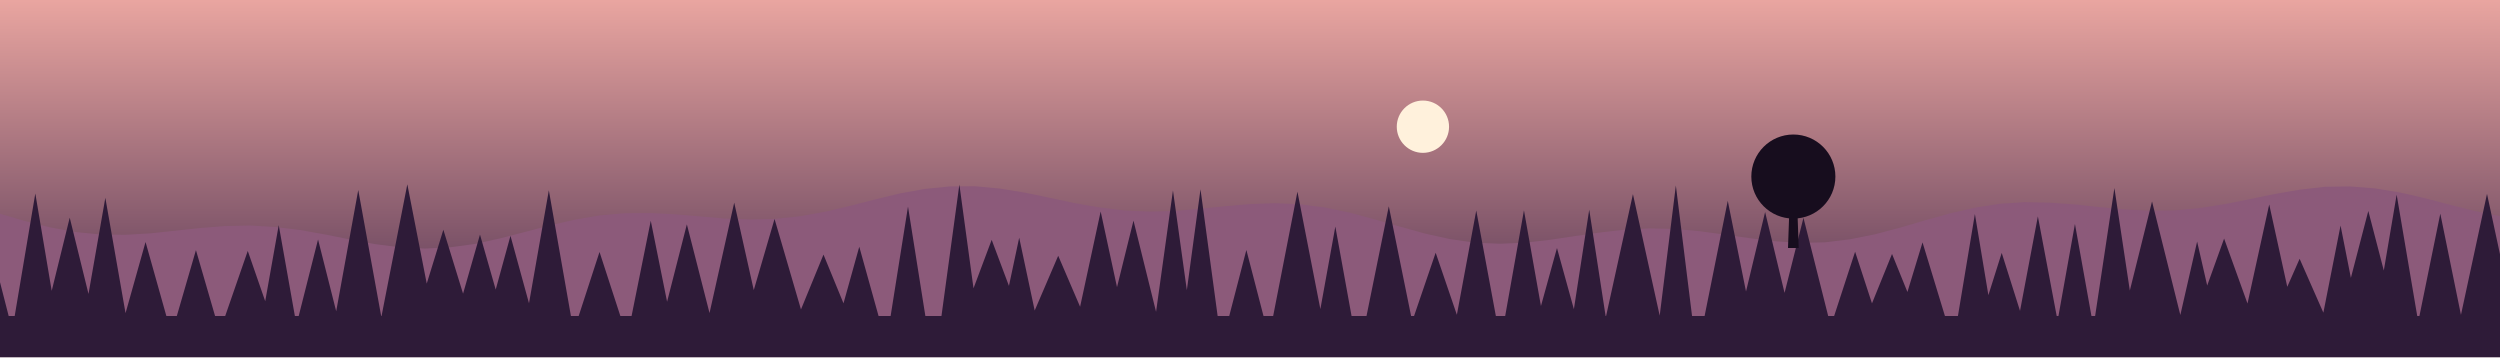
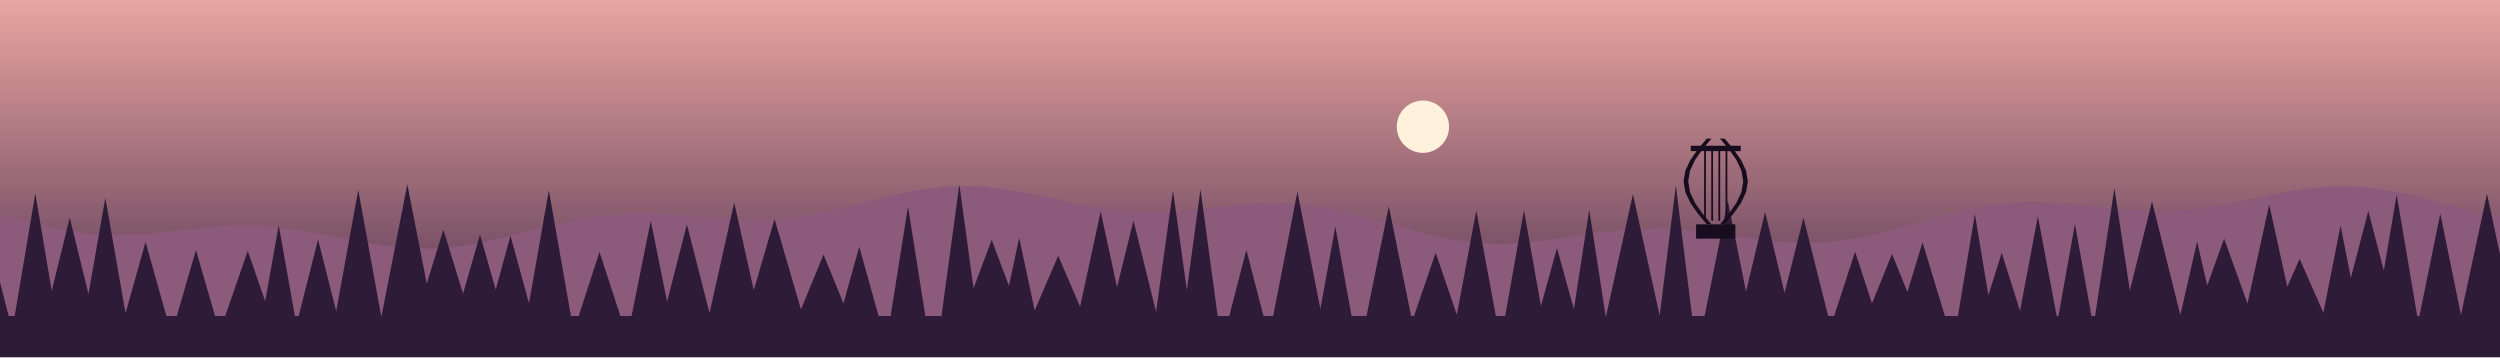
<svg xmlns="http://www.w3.org/2000/svg" viewBox="0 0 1400 200" width="1400" height="200">
  <defs>
    <linearGradient id="cielo" x1="0" y1="0" x2="0" y2="1">
      <stop offset="0" stop-color="#E9A5A0" />
      <stop offset="1" stop-color="#4B2E4F" />
    </linearGradient>
  </defs>
  <rect width="1400" height="200" fill="url(#cielo)" />
  <circle cx="796.83" cy="70.954" r="14.642" fill="#FFF1DC" />
  <polygon points="0,119.7 14,123.8 28,127.3 42,129.9 56,131.3 70,131.5 84,130.7 98,129.2 112,127.7 126,126.6 140,126.3 154,127.1 168,128.8 182,131.3 196,134.1 210,136.7 224,138.5 238,139.2 252,138.5 266,136.6 280,133.5 294,129.9 308,126.2 322,123 336,120.6 350,119.4 364,119.3 378,120 392,121.2 406,122.4 420,122.9 434,122.6 448,121.1 462,118.6 476,115.3 490,111.7 504,108.3 518,105.8 532,104.4 546,104.3 560,105.6 574,107.9 588,110.8 602,113.8 616,116.2 630,117.9 644,118.5 658,118.1 672,116.9 686,115.5 700,114.3 714,113.8 728,114.4 742,116.2 756,119.1 770,122.9 784,126.9 798,130.8 812,133.9 826,135.9 840,136.5 854,135.9 868,134.3 882,132.2 896,130.2 910,128.6 924,127.9 938,128.2 952,129.5 966,131.4 980,133.4 994,135.1 1008,136 1022,135.7 1036,134 1050,131.2 1064,127.5 1078,123.4 1092,119.5 1106,116.3 1120,114.1 1134,113.2 1148,113.5 1162,114.5 1176,116 1190,117.3 1204,118 1218,117.8 1232,116.5 1246,114.3 1260,111.5 1274,108.6 1288,106.2 1302,104.6 1316,104.4 1330,105.5 1344,107.8 1358,111 1372,114.7 1386,118.2 1400,121 1400,200 0,200" fill="#8C5A7A" />
  <polygon points="0,200 -24.854,176.947 -10,119.028 4.854,176.947 8.224,176.947 19.776,108.352 31.329,176.947 25.491,176.947 39.046,121.901 52.601,176.947 47.394,176.947 58.988,110.767 70.582,176.947 69.856,176.947 81.508,135.525 93.16,176.947 99.017,176.947 109.728,140.07 120.439,176.947 126.116,176.947 138.748,140.512 151.38,176.947 147.051,176.947 156.091,126.075 165.13,176.947 167.276,176.947 178.105,134.114 188.934,176.947 187.788,176.947 200.619,106.411 213.45,176.947 213.672,176.947 228.097,103.215 242.521,176.947 233.393,176.947 248.28,128.65 263.168,176.947 255.744,176.947 268.785,131.359 281.826,176.947 273.534,176.947 285.864,132.059 298.194,176.947 294.99,176.947 307.352,106.569 319.714,176.947 324.065,176.947 335.731,141.09 347.397,176.947 353.682,176.947 364.429,123.626 375.176,176.947 371.532,176.947 384.643,125.636 397.753,176.947 396.97,176.947 411.159,113.473 425.349,176.947 417.883,176.947 433.747,122.623 449.611,176.947 447.047,176.947 461.156,142.574 475.265,176.947 470.388,176.947 481.189,138.163 491.99,176.947 498.749,176.947 508.477,115.682 518.204,176.947 527.218,176.947 537.248,103.363 547.278,176.947 539.362,176.947 555.341,134.306 571.32,176.947 561.425,176.947 570.75,133.099 580.074,176.947 578.117,176.947 592.594,143.221 607.071,176.947 603.74,176.947 616.375,118.432 629.01,176.947 621.531,176.947 634.752,123.551 647.973,176.947 647.069,176.947 656.856,106.632 666.642,176.947 662.68,176.947 672.278,106.011 681.877,176.947 688.372,176.947 697.966,139.978 707.559,176.947 712.975,176.947 726.567,107.345 740.159,176.947 738.705,176.947 747.789,126.882 756.873,176.947 765.248,176.947 777.731,115.521 790.214,176.947 791.877,176.947 803.975,141.524 816.073,176.947 815.726,176.947 826.705,117.884 837.683,176.947 842.905,176.947 853.413,117.796 863.92,176.947 861.393,176.947 871.909,138.905 882.426,176.947 880.79,176.947 889.965,117.428 899.14,176.947 899.416,176.947 914.442,108.717 929.469,176.947 929.408,176.947 938.476,103.875 947.544,176.947 954.577,176.947 967.549,112.435 980.521,176.947 974.465,176.947 988.463,118.733 1002.46,176.947 996.094,176.947 1009.94,121.98 1023.78,176.947 1027.12,176.947 1038.86,140.969 1050.61,176.947 1045.45,176.947 1059.53,142.215 1073.6,176.947 1064.07,176.947 1076.61,135.739 1089.16,176.947 1096.44,176.947 1105.94,119.843 1115.43,176.947 1109.81,176.947 1120.96,141.624 1132.11,176.947 1130.67,176.947 1141.21,121.163 1151.75,176.947 1152.73,176.947 1161.97,125.414 1171.21,176.947 1173.27,176.947 1184.06,105.305 1194.85,176.947 1189.16,176.947 1205.14,112.794 1221.12,176.947 1220.86,176.947 1230.39,135.269 1239.92,176.947 1229.89,176.947 1245.5,133.6 1261.11,176.947 1257.07,176.947 1270.76,114.498 1284.45,176.947 1273.67,176.947 1287.79,144.929 1301.9,176.947 1300.72,176.947 1310.71,126.306 1320.7,176.947 1310.94,176.947 1326.25,118.132 1341.55,176.947 1330.62,176.947 1342.13,109.018 1353.65,176.947 1354.88,176.947 1366.57,119.654 1378.26,176.947 1378,176.947 1392.72,108.559 1407.43,176.947 1400,200" fill="#2E1B38" />
-   <polygon points="1001.28,138.88 1002.28,110.634 1006.28,110.634 1007.28,138.88" fill="#170D1E" />
-   <circle cx="1004.28" cy="98.865" r="23.539" fill="#170D1E" />
+   <polygon points="949.809,133.63 949.809,125.63 971.809,125.63 971.809,133.63" fill="#170D1E" />
+   <polygon points="955.8,125.6 950.8,119.6 946.6,113.6 943.8,107.6 942.8,101.6 943.8,95.6 946.6,89.6 950.8,83.6 955.8,77.6 958.4,77.6 953.4,83.6 949.2,89.6 946.4,95.6 945.4,101.6 946.4,107.6 949.2,113.6 953.4,119.6 958.4,125.6" fill="#170D1E" />
+   <polygon points="965.8,125.6 970.8,119.6 975,113.6 977.8,107.6 978.8,101.6 977.8,95.6 975,89.6 970.8,83.6 965.8,77.6 963.2,77.6 968.2,83.6 972.4,89.6 975.2,95.6 976.2,101.6 975.2,107.6 972.4,113.6 968.2,119.6 963.2,125.6" fill="#170D1E" />
+   <polygon points="946.809,81.63 974.809,81.63 974.809,84.63 946.809,84.63" fill="#170D1E" />
+   <polygon points="954.309,123.63 954.309,83.63 955.309,83.63 955.309,123.63" fill="#170D1E" />
+   <polygon points="958.309,123.63 958.309,83.63 959.309,83.63 959.309,123.63" fill="#170D1E" />
+   <polygon points="962.309,123.63 962.309,83.63 963.309,83.63 963.309,123.63" fill="#170D1E" />
+   <polygon points="966.309,123.63 966.309,83.63 967.309,83.63 967.309,123.63" fill="#170D1E" />
</svg>
